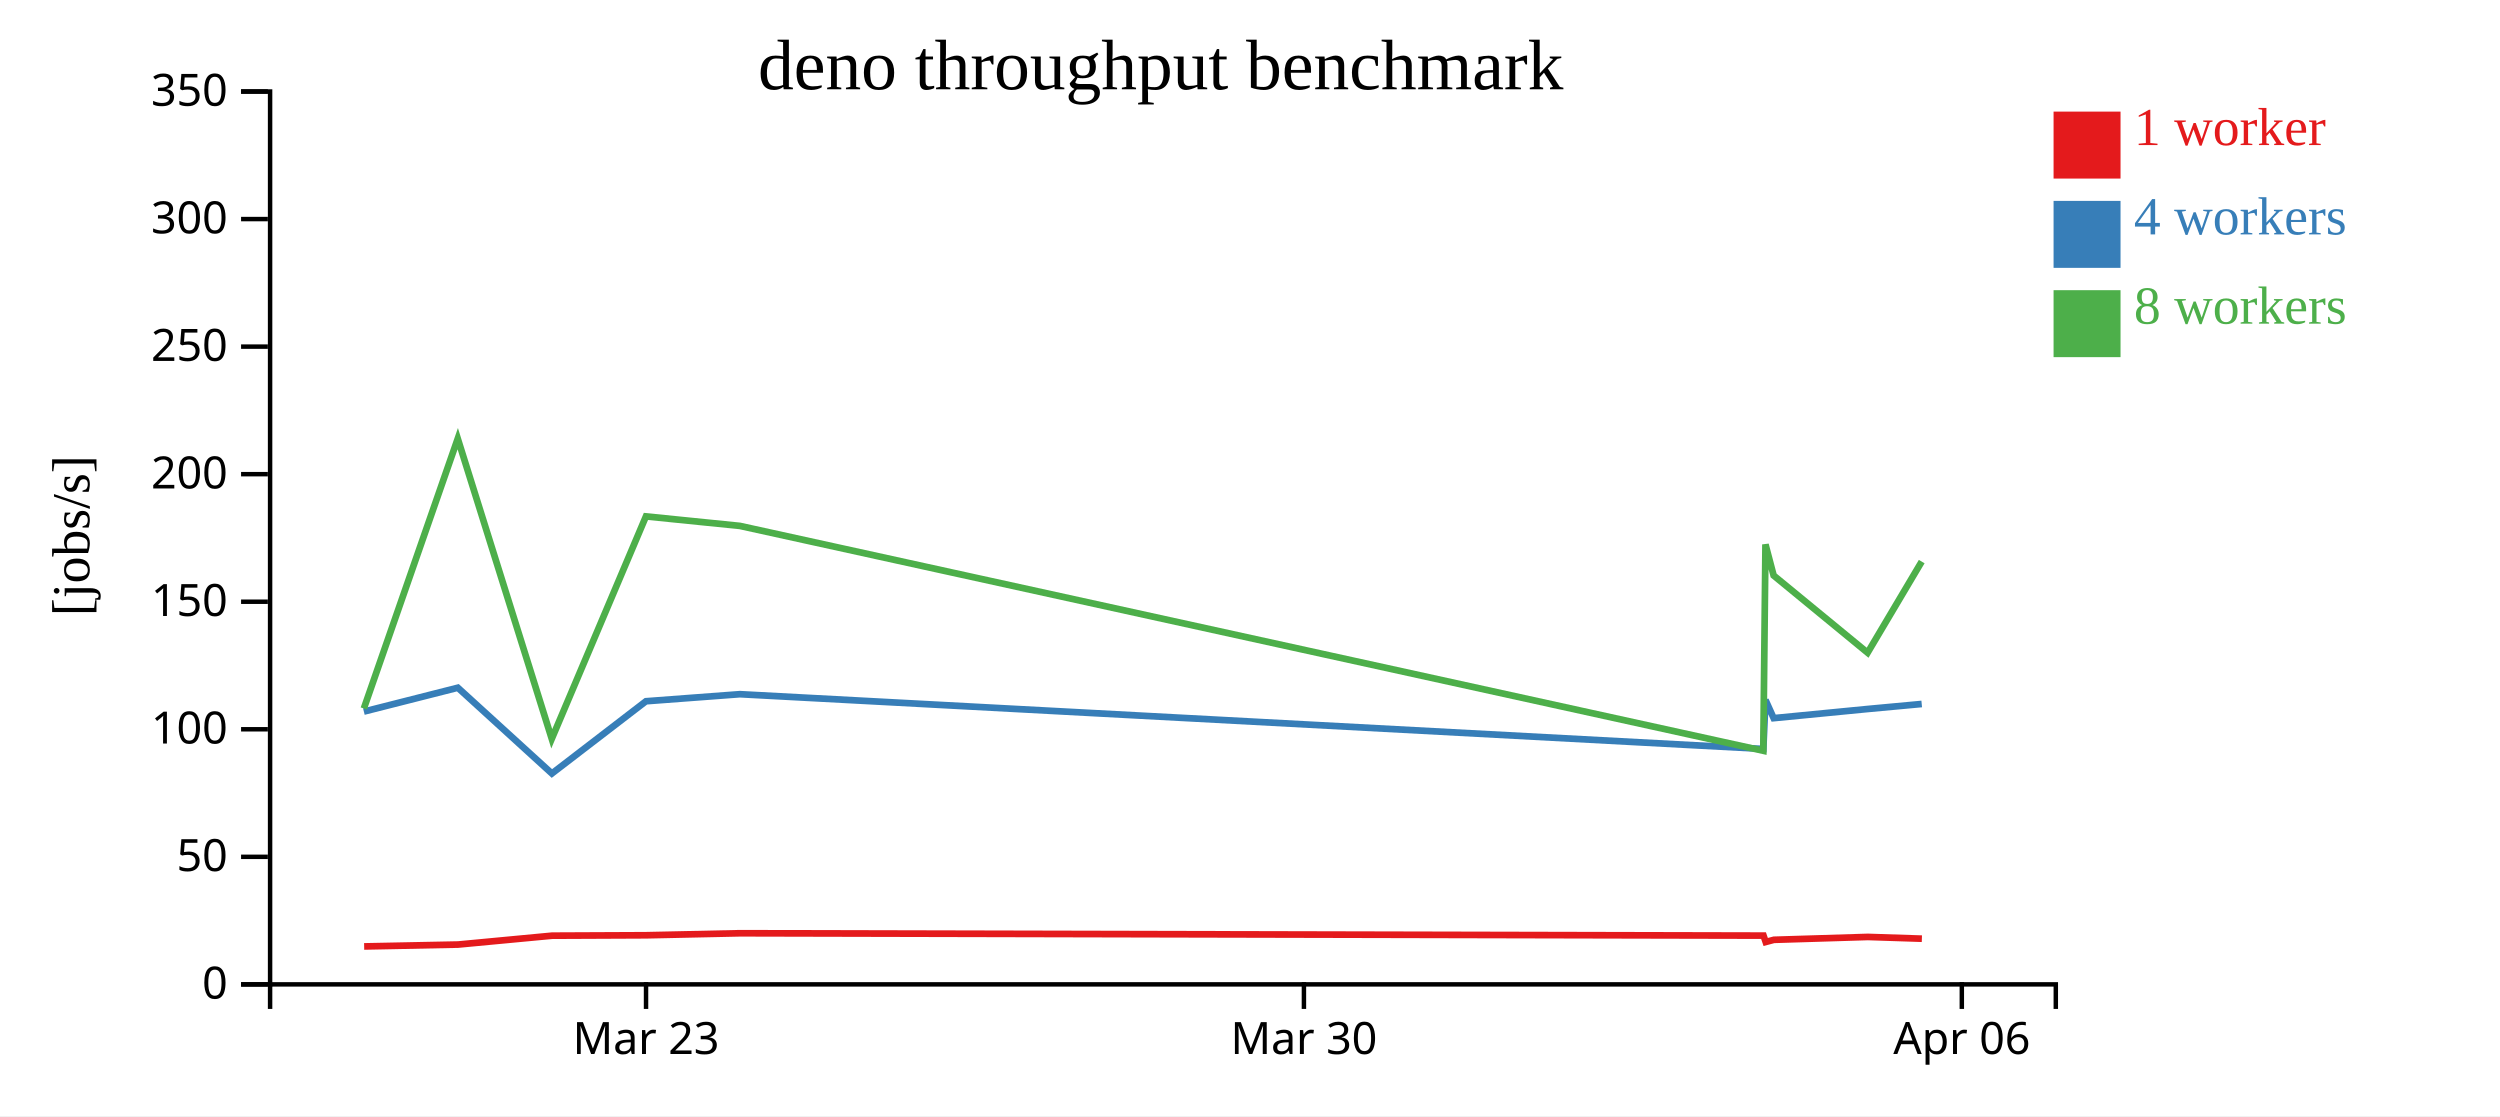
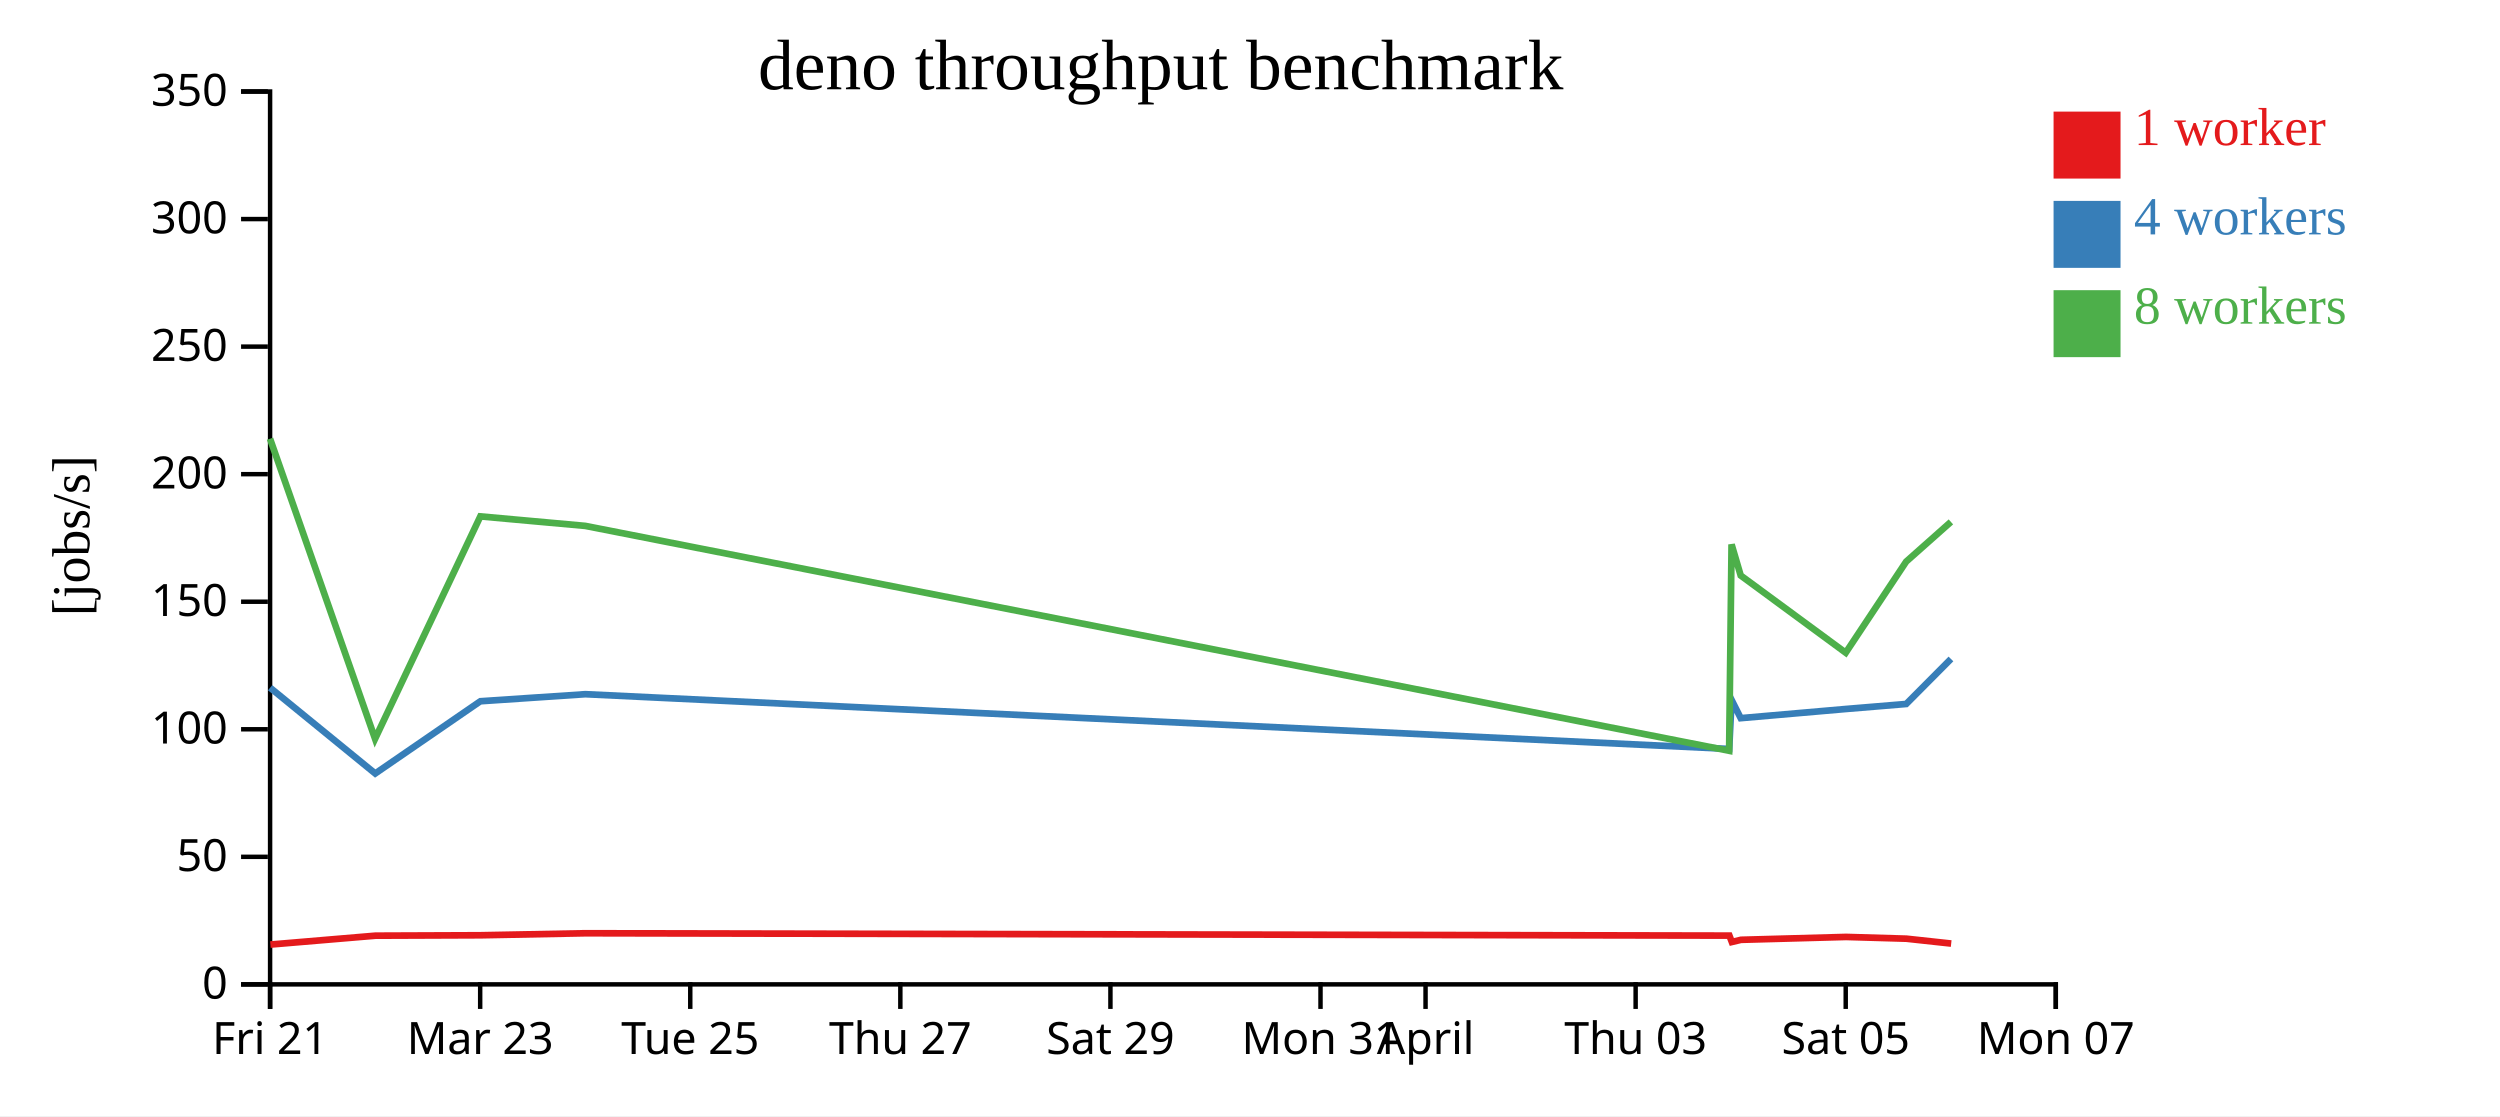
<svg xmlns="http://www.w3.org/2000/svg" width="560" height="250">
  <rect width="100%" height="100%" fill="white" />
  <g transform="translate(60,20)">
    <g transform="translate(0,200)" fill="none" font-size="10" font-family="sans-serif" text-anchor="middle">
      <path class="domain" stroke="currentColor" d="M0.5,6V0.5H400.5V6" />
-       <g class="tick" opacity="1" transform="translate(84.71053,0)">
+       <g class="tick" opacity="1" transform="translate(0.5,0)">
+         <line stroke="currentColor" y2="6" />
+         <text fill="currentColor" y="9" dy="0.71em">Fri 21</text>
+       </g>
+       <g class="tick" opacity="1" transform="translate(47.55882,0)">
        <line stroke="currentColor" y2="6" />
        <text fill="currentColor" y="9" dy="0.71em">Mar 23</text>
      </g>
-       <g class="tick" opacity="1" transform="translate(232.0789,0)">
+       <g class="tick" opacity="1" transform="translate(94.61765,0)">
        <line stroke="currentColor" y2="6" />
-         <text fill="currentColor" y="9" dy="0.71em">Mar 30</text>
+         <text fill="currentColor" y="9" dy="0.71em">Tue 25</text>
      </g>
-       <g class="tick" opacity="1" transform="translate(379.4474,0)">
+       <g class="tick" opacity="1" transform="translate(141.6765,0)">
        <line stroke="currentColor" y2="6" />
-         <text fill="currentColor" y="9" dy="0.71em">Apr 06</text>
+         <text fill="currentColor" y="9" dy="0.71em">Thu 27</text>
+       </g>
+       <g class="tick" opacity="1" transform="translate(188.7353,0)">
+         <line stroke="currentColor" y2="6" />
+         <text fill="currentColor" y="9" dy="0.71em">Sat 29</text>
+       </g>
+       <g class="tick" opacity="1" transform="translate(235.7941,0)">
+         <line stroke="currentColor" y2="6" />
+         <text fill="currentColor" y="9" dy="0.71em">Mon 31</text>
+       </g>
+       <g class="tick" opacity="1" transform="translate(259.3235,0)">
+         <line stroke="currentColor" y2="6" />
+         <text fill="currentColor" y="9" dy="0.71em">April</text>
+       </g>
+       <g class="tick" opacity="1" transform="translate(306.3824,0)">
+         <line stroke="currentColor" y2="6" />
+         <text fill="currentColor" y="9" dy="0.71em">Thu 03</text>
+       </g>
+       <g class="tick" opacity="1" transform="translate(353.4412,0)">
+         <line stroke="currentColor" y2="6" />
+         <text fill="currentColor" y="9" dy="0.71em">Sat 05</text>
+       </g>
+       <g class="tick" opacity="1" transform="translate(400.5,0)">
+         <line stroke="currentColor" y2="6" />
+         <text fill="currentColor" y="9" dy="0.71em">Mon 07</text>
      </g>
    </g>
    <g fill="none" font-size="10" font-family="sans-serif" text-anchor="end">
      <path class="domain" stroke="currentColor" d="M-6,200.5H0.5V0.5H-6" />
      <g class="tick" opacity="1" transform="translate(0,200.5)">
        <line stroke="currentColor" x2="-6" />
        <text fill="currentColor" x="-9" dy="0.32em">0</text>
      </g>
      <g class="tick" opacity="1" transform="translate(0,171.9286)">
        <line stroke="currentColor" x2="-6" />
        <text fill="currentColor" x="-9" dy="0.32em">50</text>
      </g>
      <g class="tick" opacity="1" transform="translate(0,143.3571)">
        <line stroke="currentColor" x2="-6" />
        <text fill="currentColor" x="-9" dy="0.32em">100</text>
      </g>
      <g class="tick" opacity="1" transform="translate(0,114.7857)">
        <line stroke="currentColor" x2="-6" />
        <text fill="currentColor" x="-9" dy="0.32em">150</text>
      </g>
      <g class="tick" opacity="1" transform="translate(0,86.21429)">
        <line stroke="currentColor" x2="-6" />
        <text fill="currentColor" x="-9" dy="0.32em">200</text>
      </g>
      <g class="tick" opacity="1" transform="translate(0,57.64286)">
        <line stroke="currentColor" x2="-6" />
        <text fill="currentColor" x="-9" dy="0.32em">250</text>
      </g>
      <g class="tick" opacity="1" transform="translate(0,29.07143)">
        <line stroke="currentColor" x2="-6" />
        <text fill="currentColor" x="-9" dy="0.32em">300</text>
      </g>
      <g class="tick" opacity="1" transform="translate(0,0.5)">
        <line stroke="currentColor" x2="-6" />
        <text fill="currentColor" x="-9" dy="0.32em">350</text>
      </g>
    </g>
    <text text-anchor="middle" style="font-size: 12px" transform="rotate(-90)" y="-40" x="-100">[jobs/s]</text>
    <text text-anchor="middle" style="font-size: 16px" y="0" x="200">deno throughput benchmark</text>
-     <path class="line" fill="none" stroke="#e41a1c" stroke-width="1.5" d="M21.57,192.001L42.613,191.58L63.666,189.593L84.734,189.499L105.771,189.048L335.028,189.577L335.518,191.007L337.354,190.518L358.409,189.874L370.5,190.267" />
-     <path class="line" fill="none" stroke="#377eb8" stroke-width="1.5" d="M21.505,139.395L42.557,134.051L63.623,153.264L84.697,137.081L105.733,135.5L334.986,147.767L335.468,136.794L337.299,140.866L358.346,138.815L370.465,137.69" />
-     <path class="line" fill="none" stroke="#4daf4a" stroke-width="1.5" d="M21.501,138.705L42.538,78.264L63.594,145.488L84.691,95.674L105.725,97.801L334.977,148.174L335.463,101.951L337.293,108.911L358.344,126.21L370.462,105.798" />
+     <path class="line" fill="none" stroke="#e41a1c" stroke-width="1.5" d="M0.568,191.58L24.098,189.593L47.644,189.499L71.156,189.048L327.384,189.577L327.932,191.007L329.984,190.518L353.516,189.874L367.03,190.267L377.067,191.356" />
+     <path class="line" fill="none" stroke="#377eb8" stroke-width="1.5" d="M0.505,134.051L24.049,153.264L47.603,137.081L71.114,135.5L327.338,147.767L327.876,136.794L329.922,140.866L353.446,138.815L366.99,137.69L377.013,127.606" />
+     <path class="line" fill="none" stroke="#4daf4a" stroke-width="1.5" d="M0.484,78.264L24.017,145.488L47.596,95.674L71.105,97.801L327.327,148.174L327.87,101.951L329.916,108.911L353.443,126.21L366.987,105.798L377.004,96.904" />
    <rect class="dot" x="400" y="5" width="15" height="15" style="fill: #e41a1c;" />
    <rect class="dot" x="400" y="25" width="15" height="15" style="fill: #377eb8;" />
    <rect class="dot" x="400" y="45" width="15" height="15" style="fill: #4daf4a;" />
    <text class="label" x="418" y="12.5" style="fill: #e41a1c; alignment-baseline: middle;" text-anchor="left">1 worker</text>
    <text class="label" x="418" y="32.5" style="fill: #377eb8; alignment-baseline: middle;" text-anchor="left">4 workers</text>
    <text class="label" x="418" y="52.5" style="fill: #4daf4a; alignment-baseline: middle;" text-anchor="left">8 workers</text>
  </g>
</svg>
